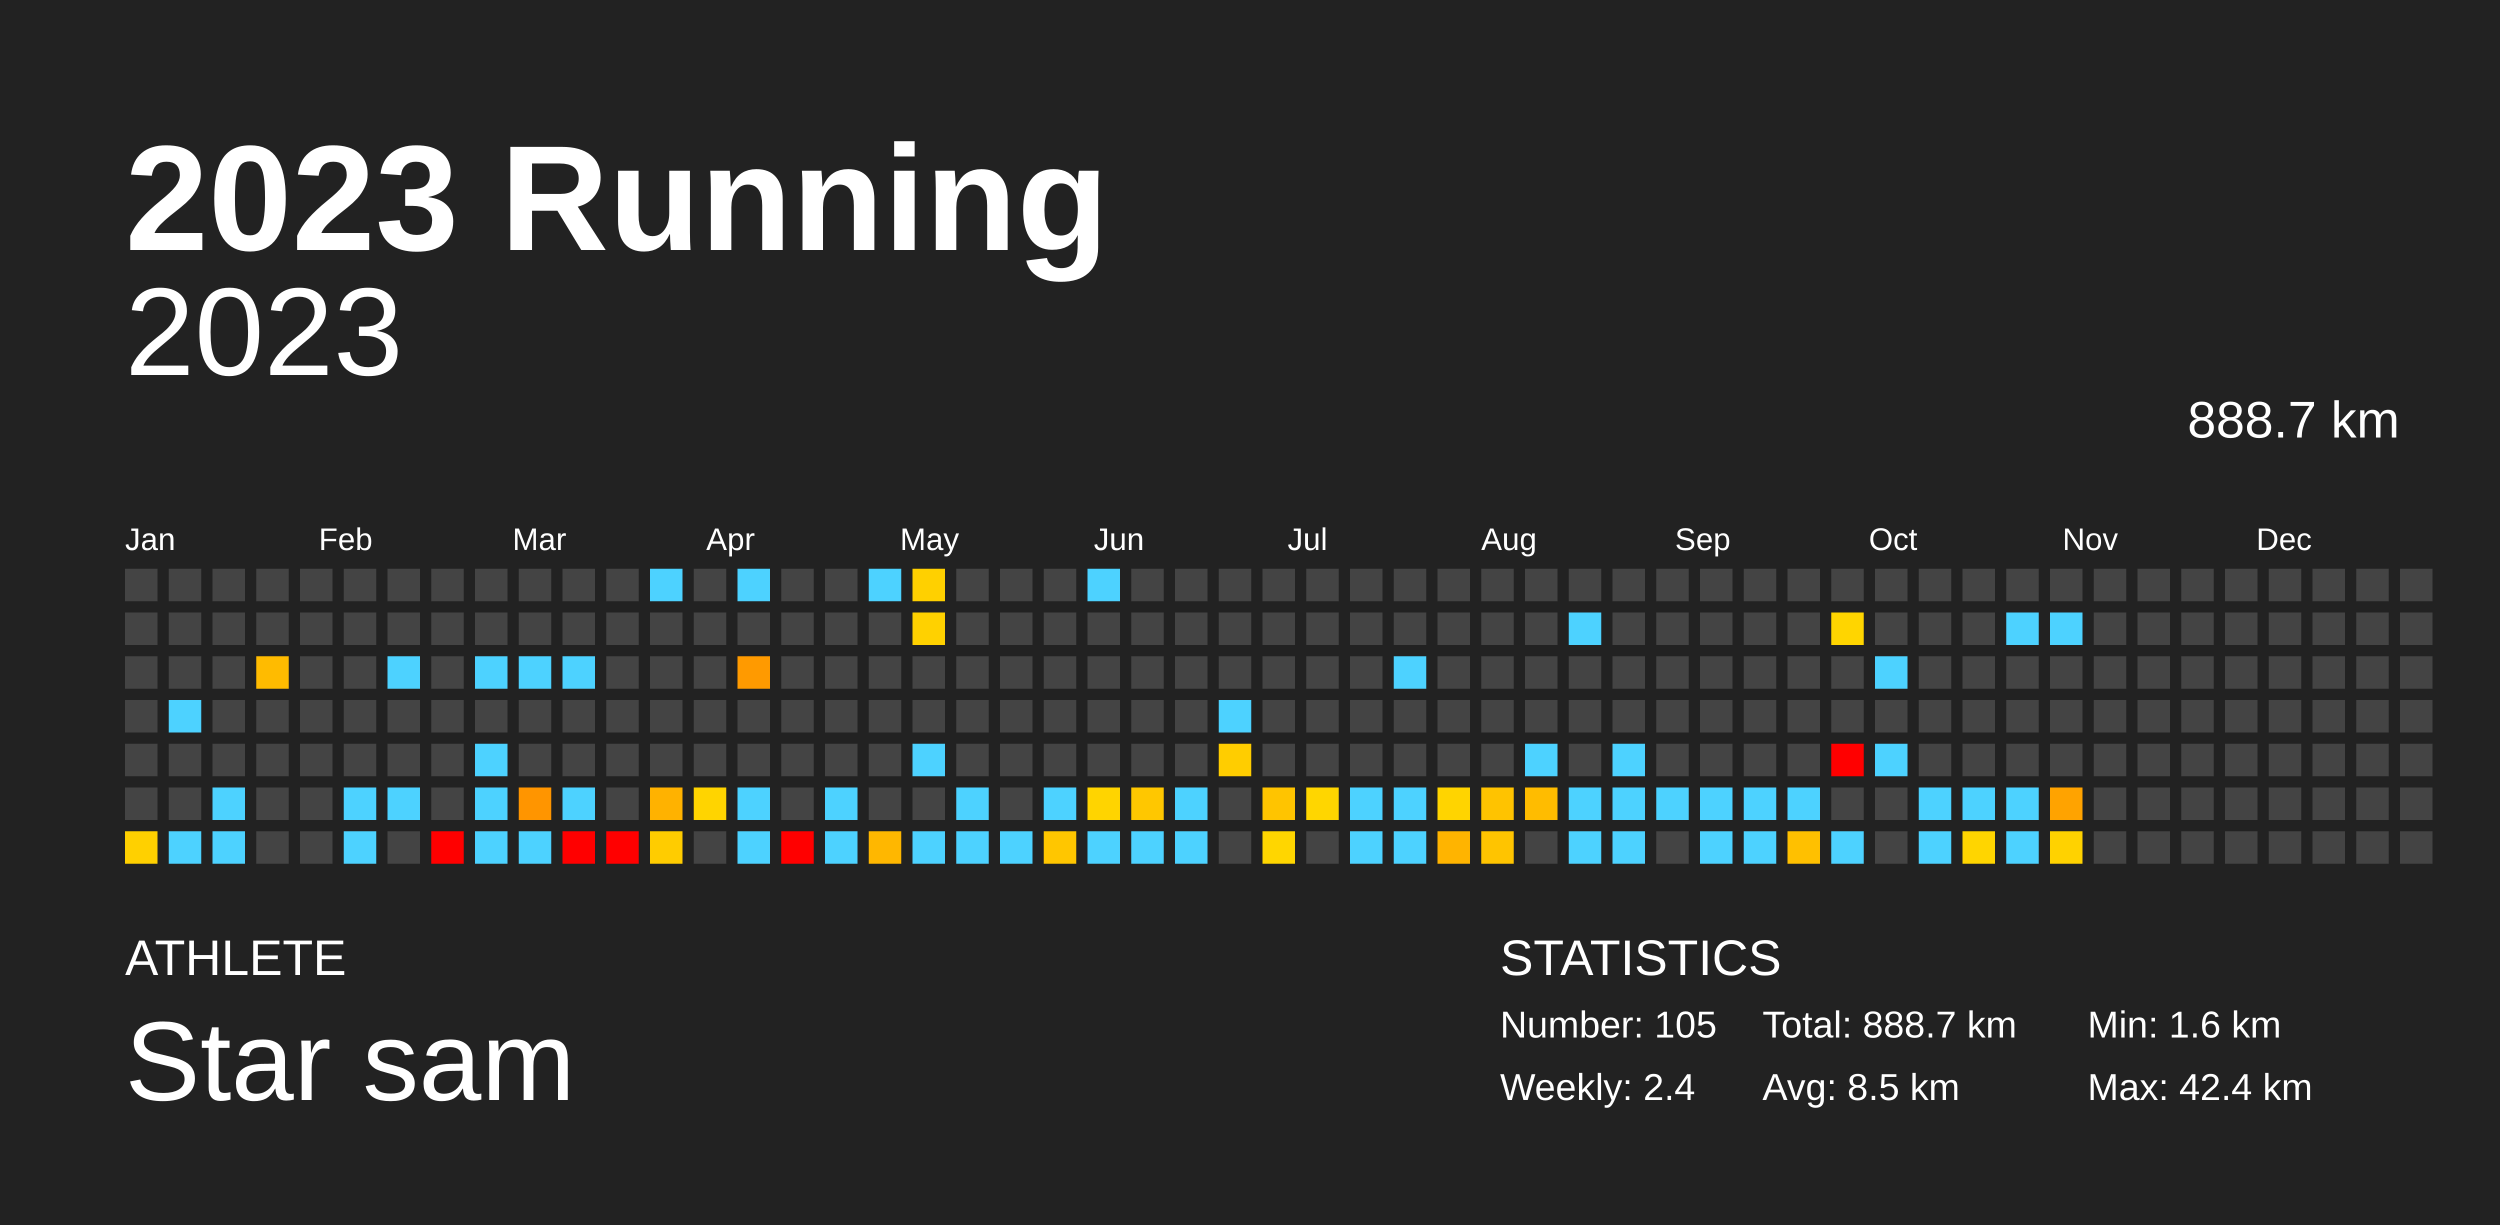
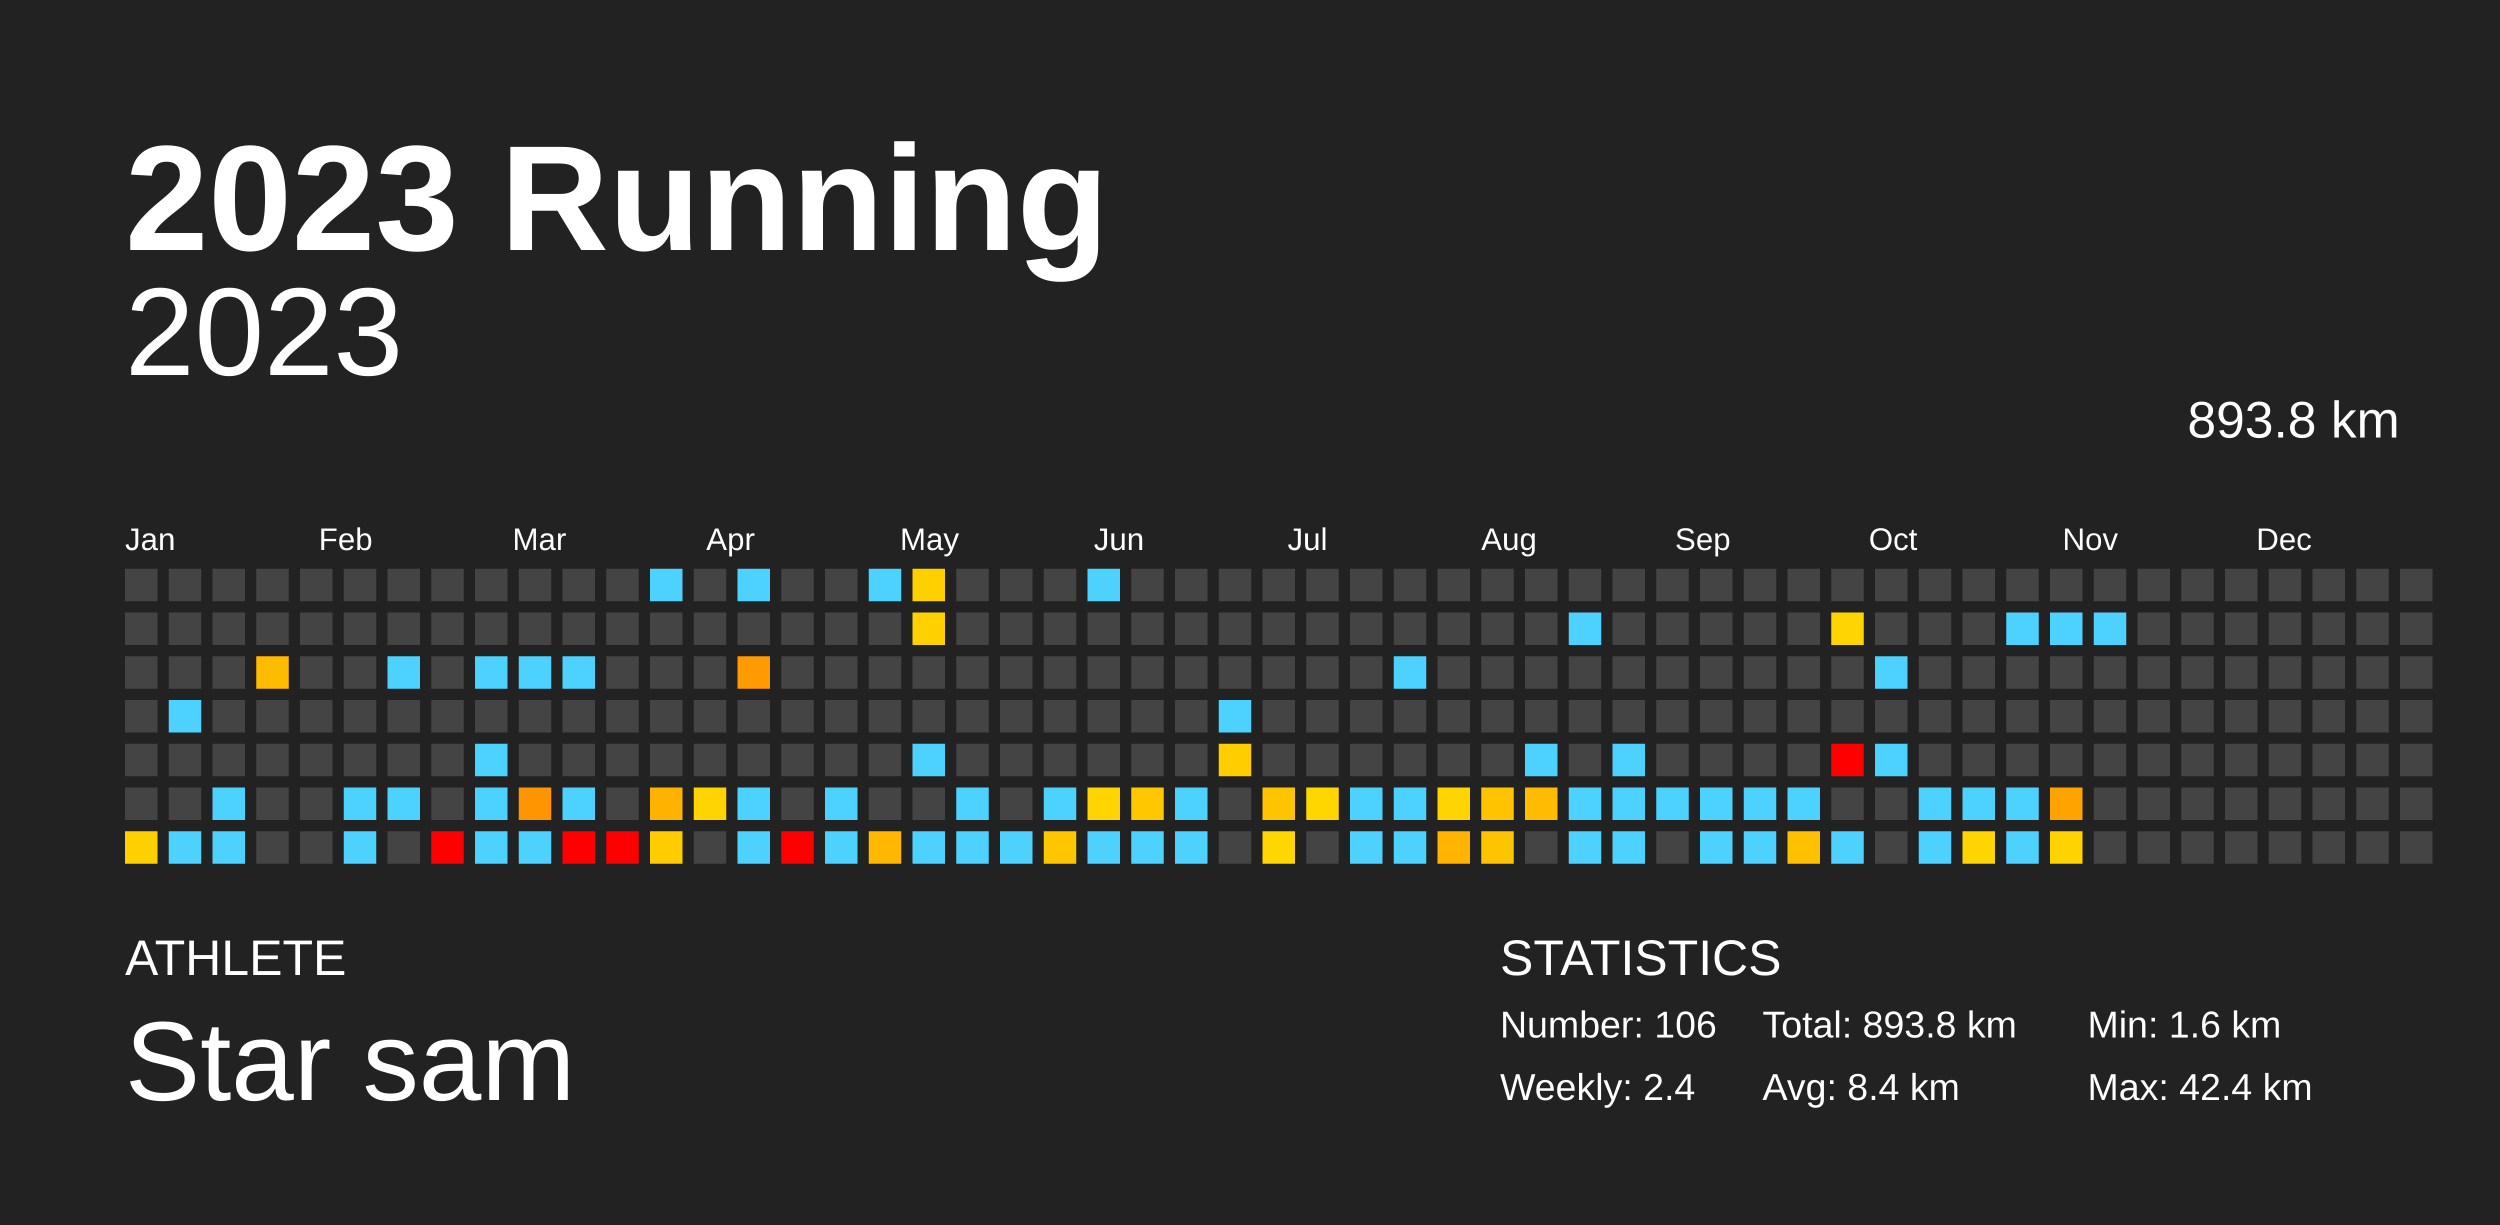
<svg xmlns="http://www.w3.org/2000/svg" baseProfile="full" height="98mm" version="1.1" viewBox="0,0,200,98" width="200mm">
  <defs />
  <rect fill="#222222" height="98" width="200" x="0" y="0" />
  <text fill="#FFFFFF" style="font-size:12px; font-family:Arial; font-weight:bold;" x="10" y="20">2023 Running</text>
  <text fill="#FFFFFF" style="font-size:4px; font-family:Arial" x="10" y="78">ATHLETE</text>
  <text fill="#FFFFFF" style="font-size:9px; font-family:Arial" x="10" y="88">Star sam</text>
  <text fill="#FFFFFF" style="font-size:4px; font-family:Arial" x="120" y="78">STATISTICS</text>
-   <text fill="#FFFFFF" style="font-size:3px; font-family:Arial" x="120" y="83">Number: 105</text>
+   <text fill="#FFFFFF" style="font-size:3px; font-family:Arial" x="120" y="83">Number: 106</text>
  <text fill="#FFFFFF" style="font-size:3px; font-family:Arial" x="120" y="88">Weekly: 2.4</text>
-   <text fill="#FFFFFF" style="font-size:3px; font-family:Arial" x="141" y="83">Total: 888.7 km</text>
-   <text fill="#FFFFFF" style="font-size:3px; font-family:Arial" x="141" y="88">Avg: 8.5 km</text>
+   <text fill="#FFFFFF" style="font-size:3px; font-family:Arial" x="141" y="83">Total: 893.8 km</text>
+   <text fill="#FFFFFF" style="font-size:3px; font-family:Arial" x="141" y="88">Avg: 8.4 km</text>
  <text fill="#FFFFFF" style="font-size:3px; font-family:Arial" x="167" y="83">Min: 1.6 km</text>
  <text fill="#FFFFFF" style="font-size:3px; font-family:Arial" x="167" y="88">Max: 42.4 km</text>
  <text alignment-baseline="hanging" fill="#FFFFFF" style="font-size:10.0px; font-family:Arial;" x="10" y="30">2023</text>
-   <text alignment-baseline="hanging" fill="#FFFFFF" style="font-size:4.125px; font-family:Arial;" x="175" y="35">888.7 km</text>
+   <text alignment-baseline="hanging" fill="#FFFFFF" style="font-size:4.125px; font-family:Arial;" x="175" y="35">893.8 km</text>
  <text fill="#FFFFFF" style="font-size:2.5px; font-family:Arial" x="10.0" y="44">Jan</text>
  <text fill="#FFFFFF" style="font-size:2.5px; font-family:Arial" x="25.5" y="44">Feb</text>
  <text fill="#FFFFFF" style="font-size:2.5px; font-family:Arial" x="41.0" y="44">Mar</text>
  <text fill="#FFFFFF" style="font-size:2.5px; font-family:Arial" x="56.5" y="44">Apr</text>
  <text fill="#FFFFFF" style="font-size:2.5px; font-family:Arial" x="72.0" y="44">May</text>
  <text fill="#FFFFFF" style="font-size:2.5px; font-family:Arial" x="87.5" y="44">Jun</text>
  <text fill="#FFFFFF" style="font-size:2.5px; font-family:Arial" x="103.0" y="44">Jul</text>
  <text fill="#FFFFFF" style="font-size:2.5px; font-family:Arial" x="118.5" y="44">Aug</text>
  <text fill="#FFFFFF" style="font-size:2.5px; font-family:Arial" x="134.0" y="44">Sep</text>
  <text fill="#FFFFFF" style="font-size:2.5px; font-family:Arial" x="149.5" y="44">Oct</text>
  <text fill="#FFFFFF" style="font-size:2.5px; font-family:Arial" x="165.0" y="44">Nov</text>
  <text fill="#FFFFFF" style="font-size:2.5px; font-family:Arial" x="180.5" y="44">Dec</text>
  <rect fill="#444444" height="2.6" width="2.6" x="10.0" y="45.5" />
  <rect fill="#444444" height="2.6" width="2.6" x="10.0" y="49.0" />
  <rect fill="#444444" height="2.6" width="2.6" x="10.0" y="52.5" />
  <rect fill="#444444" height="2.6" width="2.6" x="10.0" y="56.0" />
  <rect fill="#444444" height="2.6" width="2.6" x="10.0" y="59.5" />
  <rect fill="#444444" height="2.6" width="2.6" x="10.0" y="63.0" />
  <rect fill="#ffd000" height="2.6" width="2.6" x="10.0" y="66.5" />
  <rect fill="#444444" height="2.6" width="2.6" x="13.5" y="45.5" />
  <rect fill="#444444" height="2.6" width="2.6" x="13.5" y="49.0" />
  <rect fill="#444444" height="2.6" width="2.6" x="13.5" y="52.5" />
  <rect fill="#4dd2ff" height="2.6" width="2.6" x="13.5" y="56.0" />
  <rect fill="#444444" height="2.6" width="2.6" x="13.5" y="59.5" />
  <rect fill="#444444" height="2.6" width="2.6" x="13.5" y="63.0" />
  <rect fill="#4dd2ff" height="2.6" width="2.6" x="13.5" y="66.5" />
  <rect fill="#444444" height="2.6" width="2.6" x="17.0" y="45.5" />
  <rect fill="#444444" height="2.6" width="2.6" x="17.0" y="49.0" />
  <rect fill="#444444" height="2.6" width="2.6" x="17.0" y="52.5" />
  <rect fill="#444444" height="2.6" width="2.6" x="17.0" y="56.0" />
  <rect fill="#444444" height="2.6" width="2.6" x="17.0" y="59.5" />
  <rect fill="#4dd2ff" height="2.6" width="2.6" x="17.0" y="63.0" />
  <rect fill="#4dd2ff" height="2.6" width="2.6" x="17.0" y="66.5" />
  <rect fill="#444444" height="2.6" width="2.6" x="20.5" y="45.5" />
  <rect fill="#444444" height="2.6" width="2.6" x="20.5" y="49.0" />
  <rect fill="#ffbb00" height="2.6" width="2.6" x="20.5" y="52.5" />
  <rect fill="#444444" height="2.6" width="2.6" x="20.5" y="56.0" />
  <rect fill="#444444" height="2.6" width="2.6" x="20.5" y="59.5" />
  <rect fill="#444444" height="2.6" width="2.6" x="20.5" y="63.0" />
  <rect fill="#444444" height="2.6" width="2.6" x="20.5" y="66.5" />
  <rect fill="#444444" height="2.6" width="2.6" x="24.0" y="45.5" />
  <rect fill="#444444" height="2.6" width="2.6" x="24.0" y="49.0" />
  <rect fill="#444444" height="2.6" width="2.6" x="24.0" y="52.5" />
  <rect fill="#444444" height="2.6" width="2.6" x="24.0" y="56.0" />
  <rect fill="#444444" height="2.6" width="2.6" x="24.0" y="59.5" />
  <rect fill="#444444" height="2.6" width="2.6" x="24.0" y="63.0" />
  <rect fill="#444444" height="2.6" width="2.6" x="24.0" y="66.5" />
  <rect fill="#444444" height="2.6" width="2.6" x="27.5" y="45.5" />
  <rect fill="#444444" height="2.6" width="2.6" x="27.5" y="49.0" />
  <rect fill="#444444" height="2.6" width="2.6" x="27.5" y="52.5" />
  <rect fill="#444444" height="2.6" width="2.6" x="27.5" y="56.0" />
  <rect fill="#444444" height="2.6" width="2.6" x="27.5" y="59.5" />
  <rect fill="#4dd2ff" height="2.6" width="2.6" x="27.5" y="63.0" />
  <rect fill="#4dd2ff" height="2.6" width="2.6" x="27.5" y="66.5" />
  <rect fill="#444444" height="2.6" width="2.6" x="31.0" y="45.5" />
  <rect fill="#444444" height="2.6" width="2.6" x="31.0" y="49.0" />
  <rect fill="#4dd2ff" height="2.6" width="2.6" x="31.0" y="52.5" />
  <rect fill="#444444" height="2.6" width="2.6" x="31.0" y="56.0" />
  <rect fill="#444444" height="2.6" width="2.6" x="31.0" y="59.5" />
  <rect fill="#4dd2ff" height="2.6" width="2.6" x="31.0" y="63.0" />
  <rect fill="#444444" height="2.6" width="2.6" x="31.0" y="66.5" />
  <rect fill="#444444" height="2.6" width="2.6" x="34.5" y="45.5" />
  <rect fill="#444444" height="2.6" width="2.6" x="34.5" y="49.0" />
  <rect fill="#444444" height="2.6" width="2.6" x="34.5" y="52.5" />
  <rect fill="#444444" height="2.6" width="2.6" x="34.5" y="56.0" />
  <rect fill="#444444" height="2.6" width="2.6" x="34.5" y="59.5" />
  <rect fill="#444444" height="2.6" width="2.6" x="34.5" y="63.0" />
  <rect fill="red" height="2.6" width="2.6" x="34.5" y="66.5" />
  <rect fill="#444444" height="2.6" width="2.6" x="38.0" y="45.5" />
  <rect fill="#444444" height="2.6" width="2.6" x="38.0" y="49.0" />
  <rect fill="#4dd2ff" height="2.6" width="2.6" x="38.0" y="52.5" />
  <rect fill="#444444" height="2.6" width="2.6" x="38.0" y="56.0" />
  <rect fill="#4dd2ff" height="2.6" width="2.6" x="38.0" y="59.5" />
  <rect fill="#4dd2ff" height="2.6" width="2.6" x="38.0" y="63.0" />
  <rect fill="#4dd2ff" height="2.6" width="2.6" x="38.0" y="66.5" />
  <rect fill="#444444" height="2.6" width="2.6" x="41.5" y="45.5" />
  <rect fill="#444444" height="2.6" width="2.6" x="41.5" y="49.0" />
  <rect fill="#4dd2ff" height="2.6" width="2.6" x="41.5" y="52.5" />
  <rect fill="#444444" height="2.6" width="2.6" x="41.5" y="56.0" />
  <rect fill="#444444" height="2.6" width="2.6" x="41.5" y="59.5" />
  <rect fill="#ff9500" height="2.6" width="2.6" x="41.5" y="63.0" />
  <rect fill="#4dd2ff" height="2.6" width="2.6" x="41.5" y="66.5" />
  <rect fill="#444444" height="2.6" width="2.6" x="45.0" y="45.5" />
  <rect fill="#444444" height="2.6" width="2.6" x="45.0" y="49.0" />
  <rect fill="#4dd2ff" height="2.6" width="2.6" x="45.0" y="52.5" />
  <rect fill="#444444" height="2.6" width="2.6" x="45.0" y="56.0" />
  <rect fill="#444444" height="2.6" width="2.6" x="45.0" y="59.5" />
  <rect fill="#4dd2ff" height="2.6" width="2.6" x="45.0" y="63.0" />
  <rect fill="red" height="2.6" width="2.6" x="45.0" y="66.5" />
  <rect fill="#444444" height="2.6" width="2.6" x="48.5" y="45.5" />
  <rect fill="#444444" height="2.6" width="2.6" x="48.5" y="49.0" />
  <rect fill="#444444" height="2.6" width="2.6" x="48.5" y="52.5" />
  <rect fill="#444444" height="2.6" width="2.6" x="48.5" y="56.0" />
  <rect fill="#444444" height="2.6" width="2.6" x="48.5" y="59.5" />
  <rect fill="#444444" height="2.6" width="2.6" x="48.5" y="63.0" />
  <rect fill="red" height="2.6" width="2.6" x="48.5" y="66.5" />
  <rect fill="#4dd2ff" height="2.6" width="2.6" x="52.0" y="45.5" />
  <rect fill="#444444" height="2.6" width="2.6" x="52.0" y="49.0" />
  <rect fill="#444444" height="2.6" width="2.6" x="52.0" y="52.5" />
  <rect fill="#444444" height="2.6" width="2.6" x="52.0" y="56.0" />
  <rect fill="#444444" height="2.6" width="2.6" x="52.0" y="59.5" />
  <rect fill="#ffb200" height="2.6" width="2.6" x="52.0" y="63.0" />
  <rect fill="#ffcc00" height="2.6" width="2.6" x="52.0" y="66.5" />
  <rect fill="#444444" height="2.6" width="2.6" x="55.5" y="45.5" />
  <rect fill="#444444" height="2.6" width="2.6" x="55.5" y="49.0" />
  <rect fill="#444444" height="2.6" width="2.6" x="55.5" y="52.5" />
  <rect fill="#444444" height="2.6" width="2.6" x="55.5" y="56.0" />
  <rect fill="#444444" height="2.6" width="2.6" x="55.5" y="59.5" />
  <rect fill="#ffd400" height="2.6" width="2.6" x="55.5" y="63.0" />
  <rect fill="#444444" height="2.6" width="2.6" x="55.5" y="66.5" />
  <rect fill="#4dd2ff" height="2.6" width="2.6" x="59.0" y="45.5" />
  <rect fill="#444444" height="2.6" width="2.6" x="59.0" y="49.0" />
  <rect fill="#ff9a00" height="2.6" width="2.6" x="59.0" y="52.5" />
  <rect fill="#444444" height="2.6" width="2.6" x="59.0" y="56.0" />
  <rect fill="#444444" height="2.6" width="2.6" x="59.0" y="59.5" />
  <rect fill="#4dd2ff" height="2.6" width="2.6" x="59.0" y="63.0" />
  <rect fill="#4dd2ff" height="2.6" width="2.6" x="59.0" y="66.5" />
  <rect fill="#444444" height="2.6" width="2.6" x="62.5" y="45.5" />
  <rect fill="#444444" height="2.6" width="2.6" x="62.5" y="49.0" />
  <rect fill="#444444" height="2.6" width="2.6" x="62.5" y="52.5" />
  <rect fill="#444444" height="2.6" width="2.6" x="62.5" y="56.0" />
  <rect fill="#444444" height="2.6" width="2.6" x="62.5" y="59.5" />
  <rect fill="#444444" height="2.6" width="2.6" x="62.5" y="63.0" />
  <rect fill="red" height="2.6" width="2.6" x="62.5" y="66.5" />
  <rect fill="#444444" height="2.6" width="2.6" x="66.0" y="45.5" />
  <rect fill="#444444" height="2.6" width="2.6" x="66.0" y="49.0" />
  <rect fill="#444444" height="2.6" width="2.6" x="66.0" y="52.5" />
  <rect fill="#444444" height="2.6" width="2.6" x="66.0" y="56.0" />
  <rect fill="#444444" height="2.6" width="2.6" x="66.0" y="59.5" />
  <rect fill="#4dd2ff" height="2.6" width="2.6" x="66.0" y="63.0" />
  <rect fill="#4dd2ff" height="2.6" width="2.6" x="66.0" y="66.5" />
  <rect fill="#4dd2ff" height="2.6" width="2.6" x="69.5" y="45.5" />
  <rect fill="#444444" height="2.6" width="2.6" x="69.5" y="49.0" />
  <rect fill="#444444" height="2.6" width="2.6" x="69.5" y="52.5" />
  <rect fill="#444444" height="2.6" width="2.6" x="69.5" y="56.0" />
  <rect fill="#444444" height="2.6" width="2.6" x="69.5" y="59.5" />
  <rect fill="#444444" height="2.6" width="2.6" x="69.5" y="63.0" />
  <rect fill="#ffb700" height="2.6" width="2.6" x="69.5" y="66.5" />
  <rect fill="#ffd000" height="2.6" width="2.6" x="73.0" y="45.5" />
  <rect fill="#ffd100" height="2.6" width="2.6" x="73.0" y="49.0" />
  <rect fill="#444444" height="2.6" width="2.6" x="73.0" y="52.5" />
  <rect fill="#444444" height="2.6" width="2.6" x="73.0" y="56.0" />
  <rect fill="#4dd2ff" height="2.6" width="2.6" x="73.0" y="59.5" />
  <rect fill="#444444" height="2.6" width="2.6" x="73.0" y="63.0" />
  <rect fill="#4dd2ff" height="2.6" width="2.6" x="73.0" y="66.5" />
  <rect fill="#444444" height="2.6" width="2.6" x="76.5" y="45.5" />
  <rect fill="#444444" height="2.6" width="2.6" x="76.5" y="49.0" />
  <rect fill="#444444" height="2.6" width="2.6" x="76.5" y="52.5" />
  <rect fill="#444444" height="2.6" width="2.6" x="76.5" y="56.0" />
  <rect fill="#444444" height="2.6" width="2.6" x="76.5" y="59.5" />
  <rect fill="#4dd2ff" height="2.6" width="2.6" x="76.5" y="63.0" />
  <rect fill="#4dd2ff" height="2.6" width="2.6" x="76.5" y="66.5" />
  <rect fill="#444444" height="2.6" width="2.6" x="80.0" y="45.5" />
  <rect fill="#444444" height="2.6" width="2.6" x="80.0" y="49.0" />
  <rect fill="#444444" height="2.6" width="2.6" x="80.0" y="52.5" />
  <rect fill="#444444" height="2.6" width="2.6" x="80.0" y="56.0" />
  <rect fill="#444444" height="2.6" width="2.6" x="80.0" y="59.5" />
  <rect fill="#444444" height="2.6" width="2.6" x="80.0" y="63.0" />
  <rect fill="#4dd2ff" height="2.6" width="2.6" x="80.0" y="66.5" />
  <rect fill="#444444" height="2.6" width="2.6" x="83.5" y="45.5" />
  <rect fill="#444444" height="2.6" width="2.6" x="83.5" y="49.0" />
  <rect fill="#444444" height="2.6" width="2.6" x="83.5" y="52.5" />
  <rect fill="#444444" height="2.6" width="2.6" x="83.5" y="56.0" />
  <rect fill="#444444" height="2.6" width="2.6" x="83.5" y="59.5" />
  <rect fill="#4dd2ff" height="2.6" width="2.6" x="83.5" y="63.0" />
  <rect fill="#ffc600" height="2.6" width="2.6" x="83.5" y="66.5" />
  <rect fill="#4dd2ff" height="2.6" width="2.6" x="87.0" y="45.5" />
  <rect fill="#444444" height="2.6" width="2.6" x="87.0" y="49.0" />
  <rect fill="#444444" height="2.6" width="2.6" x="87.0" y="52.5" />
  <rect fill="#444444" height="2.6" width="2.6" x="87.0" y="56.0" />
  <rect fill="#444444" height="2.6" width="2.6" x="87.0" y="59.5" />
  <rect fill="#ffd400" height="2.6" width="2.6" x="87.0" y="63.0" />
  <rect fill="#4dd2ff" height="2.6" width="2.6" x="87.0" y="66.5" />
  <rect fill="#444444" height="2.6" width="2.6" x="90.5" y="45.5" />
  <rect fill="#444444" height="2.6" width="2.6" x="90.5" y="49.0" />
  <rect fill="#444444" height="2.6" width="2.6" x="90.5" y="52.5" />
  <rect fill="#444444" height="2.6" width="2.6" x="90.5" y="56.0" />
  <rect fill="#444444" height="2.6" width="2.6" x="90.5" y="59.5" />
  <rect fill="#ffc700" height="2.6" width="2.6" x="90.5" y="63.0" />
  <rect fill="#4dd2ff" height="2.6" width="2.6" x="90.5" y="66.5" />
  <rect fill="#444444" height="2.6" width="2.6" x="94.0" y="45.5" />
  <rect fill="#444444" height="2.6" width="2.6" x="94.0" y="49.0" />
  <rect fill="#444444" height="2.6" width="2.6" x="94.0" y="52.5" />
  <rect fill="#444444" height="2.6" width="2.6" x="94.0" y="56.0" />
  <rect fill="#444444" height="2.6" width="2.6" x="94.0" y="59.5" />
  <rect fill="#4dd2ff" height="2.6" width="2.6" x="94.0" y="63.0" />
  <rect fill="#4dd2ff" height="2.6" width="2.6" x="94.0" y="66.5" />
  <rect fill="#444444" height="2.6" width="2.6" x="97.5" y="45.5" />
  <rect fill="#444444" height="2.6" width="2.6" x="97.5" y="49.0" />
  <rect fill="#444444" height="2.6" width="2.6" x="97.5" y="52.5" />
  <rect fill="#4dd2ff" height="2.6" width="2.6" x="97.5" y="56.0" />
  <rect fill="#ffcd00" height="2.6" width="2.6" x="97.5" y="59.5" />
  <rect fill="#444444" height="2.6" width="2.6" x="97.5" y="63.0" />
  <rect fill="#444444" height="2.6" width="2.6" x="97.5" y="66.5" />
  <rect fill="#444444" height="2.6" width="2.6" x="101.0" y="45.5" />
  <rect fill="#444444" height="2.6" width="2.6" x="101.0" y="49.0" />
  <rect fill="#444444" height="2.6" width="2.6" x="101.0" y="52.5" />
  <rect fill="#444444" height="2.6" width="2.6" x="101.0" y="56.0" />
  <rect fill="#444444" height="2.6" width="2.6" x="101.0" y="59.5" />
  <rect fill="#ffc400" height="2.6" width="2.6" x="101.0" y="63.0" />
  <rect fill="#ffd600" height="2.6" width="2.6" x="101.0" y="66.5" />
  <rect fill="#444444" height="2.6" width="2.6" x="104.5" y="45.5" />
  <rect fill="#444444" height="2.6" width="2.6" x="104.5" y="49.0" />
  <rect fill="#444444" height="2.6" width="2.6" x="104.5" y="52.5" />
  <rect fill="#444444" height="2.6" width="2.6" x="104.5" y="56.0" />
  <rect fill="#444444" height="2.6" width="2.6" x="104.5" y="59.5" />
  <rect fill="#ffd600" height="2.6" width="2.6" x="104.5" y="63.0" />
  <rect fill="#444444" height="2.6" width="2.6" x="104.5" y="66.5" />
  <rect fill="#444444" height="2.6" width="2.6" x="108.0" y="45.5" />
  <rect fill="#444444" height="2.6" width="2.6" x="108.0" y="49.0" />
  <rect fill="#444444" height="2.6" width="2.6" x="108.0" y="52.5" />
  <rect fill="#444444" height="2.6" width="2.6" x="108.0" y="56.0" />
  <rect fill="#444444" height="2.6" width="2.6" x="108.0" y="59.5" />
  <rect fill="#4dd2ff" height="2.6" width="2.6" x="108.0" y="63.0" />
  <rect fill="#4dd2ff" height="2.6" width="2.6" x="108.0" y="66.5" />
  <rect fill="#444444" height="2.6" width="2.6" x="111.5" y="45.5" />
  <rect fill="#444444" height="2.6" width="2.6" x="111.5" y="49.0" />
  <rect fill="#4dd2ff" height="2.6" width="2.6" x="111.5" y="52.5" />
  <rect fill="#444444" height="2.6" width="2.6" x="111.5" y="56.0" />
  <rect fill="#444444" height="2.6" width="2.6" x="111.5" y="59.5" />
  <rect fill="#4dd2ff" height="2.6" width="2.6" x="111.5" y="63.0" />
  <rect fill="#4dd2ff" height="2.6" width="2.6" x="111.5" y="66.5" />
  <rect fill="#444444" height="2.6" width="2.6" x="115.0" y="45.5" />
  <rect fill="#444444" height="2.6" width="2.6" x="115.0" y="49.0" />
  <rect fill="#444444" height="2.6" width="2.6" x="115.0" y="52.5" />
  <rect fill="#444444" height="2.6" width="2.6" x="115.0" y="56.0" />
  <rect fill="#444444" height="2.6" width="2.6" x="115.0" y="59.5" />
  <rect fill="#ffd400" height="2.6" width="2.6" x="115.0" y="63.0" />
  <rect fill="#ffb400" height="2.6" width="2.6" x="115.0" y="66.5" />
  <rect fill="#444444" height="2.6" width="2.6" x="118.5" y="45.5" />
  <rect fill="#444444" height="2.6" width="2.6" x="118.5" y="49.0" />
  <rect fill="#444444" height="2.6" width="2.6" x="118.5" y="52.5" />
  <rect fill="#444444" height="2.6" width="2.6" x="118.5" y="56.0" />
  <rect fill="#444444" height="2.6" width="2.6" x="118.5" y="59.5" />
  <rect fill="#ffc300" height="2.6" width="2.6" x="118.5" y="63.0" />
  <rect fill="#ffc400" height="2.6" width="2.6" x="118.5" y="66.5" />
  <rect fill="#444444" height="2.6" width="2.6" x="122.0" y="45.5" />
  <rect fill="#444444" height="2.6" width="2.6" x="122.0" y="49.0" />
  <rect fill="#444444" height="2.6" width="2.6" x="122.0" y="52.5" />
  <rect fill="#444444" height="2.6" width="2.6" x="122.0" y="56.0" />
  <rect fill="#4dd2ff" height="2.6" width="2.6" x="122.0" y="59.5" />
  <rect fill="#ffbc00" height="2.6" width="2.6" x="122.0" y="63.0" />
  <rect fill="#444444" height="2.6" width="2.6" x="122.0" y="66.5" />
  <rect fill="#444444" height="2.6" width="2.6" x="125.5" y="45.5" />
  <rect fill="#4dd2ff" height="2.6" width="2.6" x="125.5" y="49.0" />
  <rect fill="#444444" height="2.6" width="2.6" x="125.5" y="52.5" />
  <rect fill="#444444" height="2.6" width="2.6" x="125.5" y="56.0" />
  <rect fill="#444444" height="2.6" width="2.6" x="125.5" y="59.5" />
  <rect fill="#4dd2ff" height="2.6" width="2.6" x="125.5" y="63.0" />
  <rect fill="#4dd2ff" height="2.6" width="2.6" x="125.5" y="66.5" />
  <rect fill="#444444" height="2.6" width="2.6" x="129.0" y="45.5" />
  <rect fill="#444444" height="2.6" width="2.6" x="129.0" y="49.0" />
  <rect fill="#444444" height="2.6" width="2.6" x="129.0" y="52.5" />
  <rect fill="#444444" height="2.6" width="2.6" x="129.0" y="56.0" />
  <rect fill="#4dd2ff" height="2.6" width="2.6" x="129.0" y="59.5" />
  <rect fill="#4dd2ff" height="2.6" width="2.6" x="129.0" y="63.0" />
  <rect fill="#4dd2ff" height="2.6" width="2.6" x="129.0" y="66.5" />
  <rect fill="#444444" height="2.6" width="2.6" x="132.5" y="45.5" />
  <rect fill="#444444" height="2.6" width="2.6" x="132.5" y="49.0" />
  <rect fill="#444444" height="2.6" width="2.6" x="132.5" y="52.5" />
  <rect fill="#444444" height="2.6" width="2.6" x="132.5" y="56.0" />
  <rect fill="#444444" height="2.6" width="2.6" x="132.5" y="59.5" />
  <rect fill="#4dd2ff" height="2.6" width="2.6" x="132.5" y="63.0" />
  <rect fill="#444444" height="2.6" width="2.6" x="132.5" y="66.5" />
  <rect fill="#444444" height="2.6" width="2.6" x="136.0" y="45.5" />
  <rect fill="#444444" height="2.6" width="2.6" x="136.0" y="49.0" />
  <rect fill="#444444" height="2.6" width="2.6" x="136.0" y="52.5" />
  <rect fill="#444444" height="2.6" width="2.6" x="136.0" y="56.0" />
  <rect fill="#444444" height="2.6" width="2.6" x="136.0" y="59.5" />
  <rect fill="#4dd2ff" height="2.6" width="2.6" x="136.0" y="63.0" />
  <rect fill="#4dd2ff" height="2.6" width="2.6" x="136.0" y="66.5" />
  <rect fill="#444444" height="2.6" width="2.6" x="139.5" y="45.5" />
  <rect fill="#444444" height="2.6" width="2.6" x="139.5" y="49.0" />
  <rect fill="#444444" height="2.6" width="2.6" x="139.5" y="52.5" />
  <rect fill="#444444" height="2.6" width="2.6" x="139.5" y="56.0" />
  <rect fill="#444444" height="2.6" width="2.6" x="139.5" y="59.5" />
  <rect fill="#4dd2ff" height="2.6" width="2.6" x="139.5" y="63.0" />
  <rect fill="#4dd2ff" height="2.6" width="2.6" x="139.5" y="66.5" />
  <rect fill="#444444" height="2.6" width="2.6" x="143.0" y="45.5" />
  <rect fill="#444444" height="2.6" width="2.6" x="143.0" y="49.0" />
  <rect fill="#444444" height="2.6" width="2.6" x="143.0" y="52.5" />
  <rect fill="#444444" height="2.6" width="2.6" x="143.0" y="56.0" />
  <rect fill="#444444" height="2.6" width="2.6" x="143.0" y="59.5" />
  <rect fill="#4dd2ff" height="2.6" width="2.6" x="143.0" y="63.0" />
  <rect fill="#ffc000" height="2.6" width="2.6" x="143.0" y="66.5" />
  <rect fill="#444444" height="2.6" width="2.6" x="146.5" y="45.5" />
  <rect fill="#ffd500" height="2.6" width="2.6" x="146.5" y="49.0" />
  <rect fill="#444444" height="2.6" width="2.6" x="146.5" y="52.5" />
  <rect fill="#444444" height="2.6" width="2.6" x="146.5" y="56.0" />
  <rect fill="red" height="2.6" width="2.6" x="146.5" y="59.5" />
  <rect fill="#444444" height="2.6" width="2.6" x="146.5" y="63.0" />
  <rect fill="#4dd2ff" height="2.6" width="2.6" x="146.5" y="66.5" />
  <rect fill="#444444" height="2.6" width="2.6" x="150.0" y="45.5" />
  <rect fill="#444444" height="2.6" width="2.6" x="150.0" y="49.0" />
  <rect fill="#4dd2ff" height="2.6" width="2.6" x="150.0" y="52.5" />
  <rect fill="#444444" height="2.6" width="2.6" x="150.0" y="56.0" />
  <rect fill="#4dd2ff" height="2.6" width="2.6" x="150.0" y="59.5" />
  <rect fill="#444444" height="2.6" width="2.6" x="150.0" y="63.0" />
  <rect fill="#444444" height="2.6" width="2.6" x="150.0" y="66.5" />
  <rect fill="#444444" height="2.6" width="2.6" x="153.5" y="45.5" />
  <rect fill="#444444" height="2.6" width="2.6" x="153.5" y="49.0" />
  <rect fill="#444444" height="2.6" width="2.6" x="153.5" y="52.5" />
  <rect fill="#444444" height="2.6" width="2.6" x="153.5" y="56.0" />
  <rect fill="#444444" height="2.6" width="2.6" x="153.5" y="59.5" />
  <rect fill="#4dd2ff" height="2.6" width="2.6" x="153.5" y="63.0" />
  <rect fill="#4dd2ff" height="2.6" width="2.6" x="153.5" y="66.5" />
  <rect fill="#444444" height="2.6" width="2.6" x="157.0" y="45.5" />
  <rect fill="#444444" height="2.6" width="2.6" x="157.0" y="49.0" />
  <rect fill="#444444" height="2.6" width="2.6" x="157.0" y="52.5" />
  <rect fill="#444444" height="2.6" width="2.6" x="157.0" y="56.0" />
  <rect fill="#444444" height="2.6" width="2.6" x="157.0" y="59.5" />
  <rect fill="#4dd2ff" height="2.6" width="2.6" x="157.0" y="63.0" />
  <rect fill="#ffd500" height="2.6" width="2.6" x="157.0" y="66.5" />
  <rect fill="#444444" height="2.6" width="2.6" x="160.5" y="45.5" />
  <rect fill="#4dd2ff" height="2.6" width="2.6" x="160.5" y="49.0" />
  <rect fill="#444444" height="2.6" width="2.6" x="160.5" y="52.5" />
  <rect fill="#444444" height="2.6" width="2.6" x="160.5" y="56.0" />
  <rect fill="#444444" height="2.6" width="2.6" x="160.5" y="59.5" />
  <rect fill="#4dd2ff" height="2.6" width="2.6" x="160.5" y="63.0" />
  <rect fill="#4dd2ff" height="2.6" width="2.6" x="160.5" y="66.5" />
  <rect fill="#444444" height="2.6" width="2.6" x="164.0" y="45.5" />
  <rect fill="#4dd2ff" height="2.6" width="2.6" x="164.0" y="49.0" />
  <rect fill="#444444" height="2.6" width="2.6" x="164.0" y="52.5" />
  <rect fill="#444444" height="2.6" width="2.6" x="164.0" y="56.0" />
  <rect fill="#444444" height="2.6" width="2.6" x="164.0" y="59.5" />
  <rect fill="#ffa300" height="2.6" width="2.6" x="164.0" y="63.0" />
  <rect fill="#ffd200" height="2.6" width="2.6" x="164.0" y="66.5" />
  <rect fill="#444444" height="2.6" width="2.6" x="167.5" y="45.5" />
-   <rect fill="#444444" height="2.6" width="2.6" x="167.5" y="49.0" />
+   <rect fill="#4dd2ff" height="2.6" width="2.6" x="167.5" y="49.0" />
  <rect fill="#444444" height="2.6" width="2.6" x="167.5" y="52.5" />
  <rect fill="#444444" height="2.6" width="2.6" x="167.5" y="56.0" />
  <rect fill="#444444" height="2.6" width="2.6" x="167.5" y="59.5" />
  <rect fill="#444444" height="2.6" width="2.6" x="167.5" y="63.0" />
  <rect fill="#444444" height="2.6" width="2.6" x="167.5" y="66.5" />
  <rect fill="#444444" height="2.6" width="2.6" x="171.0" y="45.5" />
  <rect fill="#444444" height="2.6" width="2.6" x="171.0" y="49.0" />
  <rect fill="#444444" height="2.6" width="2.6" x="171.0" y="52.5" />
  <rect fill="#444444" height="2.6" width="2.6" x="171.0" y="56.0" />
  <rect fill="#444444" height="2.6" width="2.6" x="171.0" y="59.5" />
  <rect fill="#444444" height="2.6" width="2.6" x="171.0" y="63.0" />
  <rect fill="#444444" height="2.6" width="2.6" x="171.0" y="66.5" />
  <rect fill="#444444" height="2.6" width="2.6" x="174.5" y="45.5" />
  <rect fill="#444444" height="2.6" width="2.6" x="174.5" y="49.0" />
  <rect fill="#444444" height="2.6" width="2.6" x="174.5" y="52.5" />
  <rect fill="#444444" height="2.6" width="2.6" x="174.5" y="56.0" />
  <rect fill="#444444" height="2.6" width="2.6" x="174.5" y="59.5" />
  <rect fill="#444444" height="2.6" width="2.6" x="174.5" y="63.0" />
  <rect fill="#444444" height="2.6" width="2.6" x="174.5" y="66.5" />
  <rect fill="#444444" height="2.6" width="2.6" x="178.0" y="45.5" />
  <rect fill="#444444" height="2.6" width="2.6" x="178.0" y="49.0" />
  <rect fill="#444444" height="2.6" width="2.6" x="178.0" y="52.5" />
  <rect fill="#444444" height="2.6" width="2.6" x="178.0" y="56.0" />
  <rect fill="#444444" height="2.6" width="2.6" x="178.0" y="59.5" />
  <rect fill="#444444" height="2.6" width="2.6" x="178.0" y="63.0" />
  <rect fill="#444444" height="2.6" width="2.6" x="178.0" y="66.5" />
  <rect fill="#444444" height="2.6" width="2.6" x="181.5" y="45.5" />
  <rect fill="#444444" height="2.6" width="2.6" x="181.5" y="49.0" />
  <rect fill="#444444" height="2.6" width="2.6" x="181.5" y="52.5" />
  <rect fill="#444444" height="2.6" width="2.6" x="181.5" y="56.0" />
  <rect fill="#444444" height="2.6" width="2.6" x="181.5" y="59.5" />
  <rect fill="#444444" height="2.6" width="2.6" x="181.5" y="63.0" />
  <rect fill="#444444" height="2.6" width="2.6" x="181.5" y="66.5" />
  <rect fill="#444444" height="2.6" width="2.6" x="185.0" y="45.5" />
  <rect fill="#444444" height="2.6" width="2.6" x="185.0" y="49.0" />
  <rect fill="#444444" height="2.6" width="2.6" x="185.0" y="52.5" />
  <rect fill="#444444" height="2.6" width="2.6" x="185.0" y="56.0" />
  <rect fill="#444444" height="2.6" width="2.6" x="185.0" y="59.5" />
  <rect fill="#444444" height="2.6" width="2.6" x="185.0" y="63.0" />
  <rect fill="#444444" height="2.6" width="2.6" x="185.0" y="66.5" />
  <rect fill="#444444" height="2.6" width="2.6" x="188.5" y="45.5" />
  <rect fill="#444444" height="2.6" width="2.6" x="188.5" y="49.0" />
  <rect fill="#444444" height="2.6" width="2.6" x="188.5" y="52.5" />
  <rect fill="#444444" height="2.6" width="2.6" x="188.5" y="56.0" />
  <rect fill="#444444" height="2.6" width="2.6" x="188.5" y="59.5" />
  <rect fill="#444444" height="2.6" width="2.6" x="188.5" y="63.0" />
  <rect fill="#444444" height="2.6" width="2.6" x="188.5" y="66.5" />
  <rect fill="#444444" height="2.6" width="2.6" x="192.0" y="45.5" />
  <rect fill="#444444" height="2.6" width="2.6" x="192.0" y="49.0" />
  <rect fill="#444444" height="2.6" width="2.6" x="192.0" y="52.5" />
  <rect fill="#444444" height="2.6" width="2.6" x="192.0" y="56.0" />
  <rect fill="#444444" height="2.6" width="2.6" x="192.0" y="59.5" />
  <rect fill="#444444" height="2.6" width="2.6" x="192.0" y="63.0" />
  <rect fill="#444444" height="2.6" width="2.6" x="192.0" y="66.5" />
</svg>
